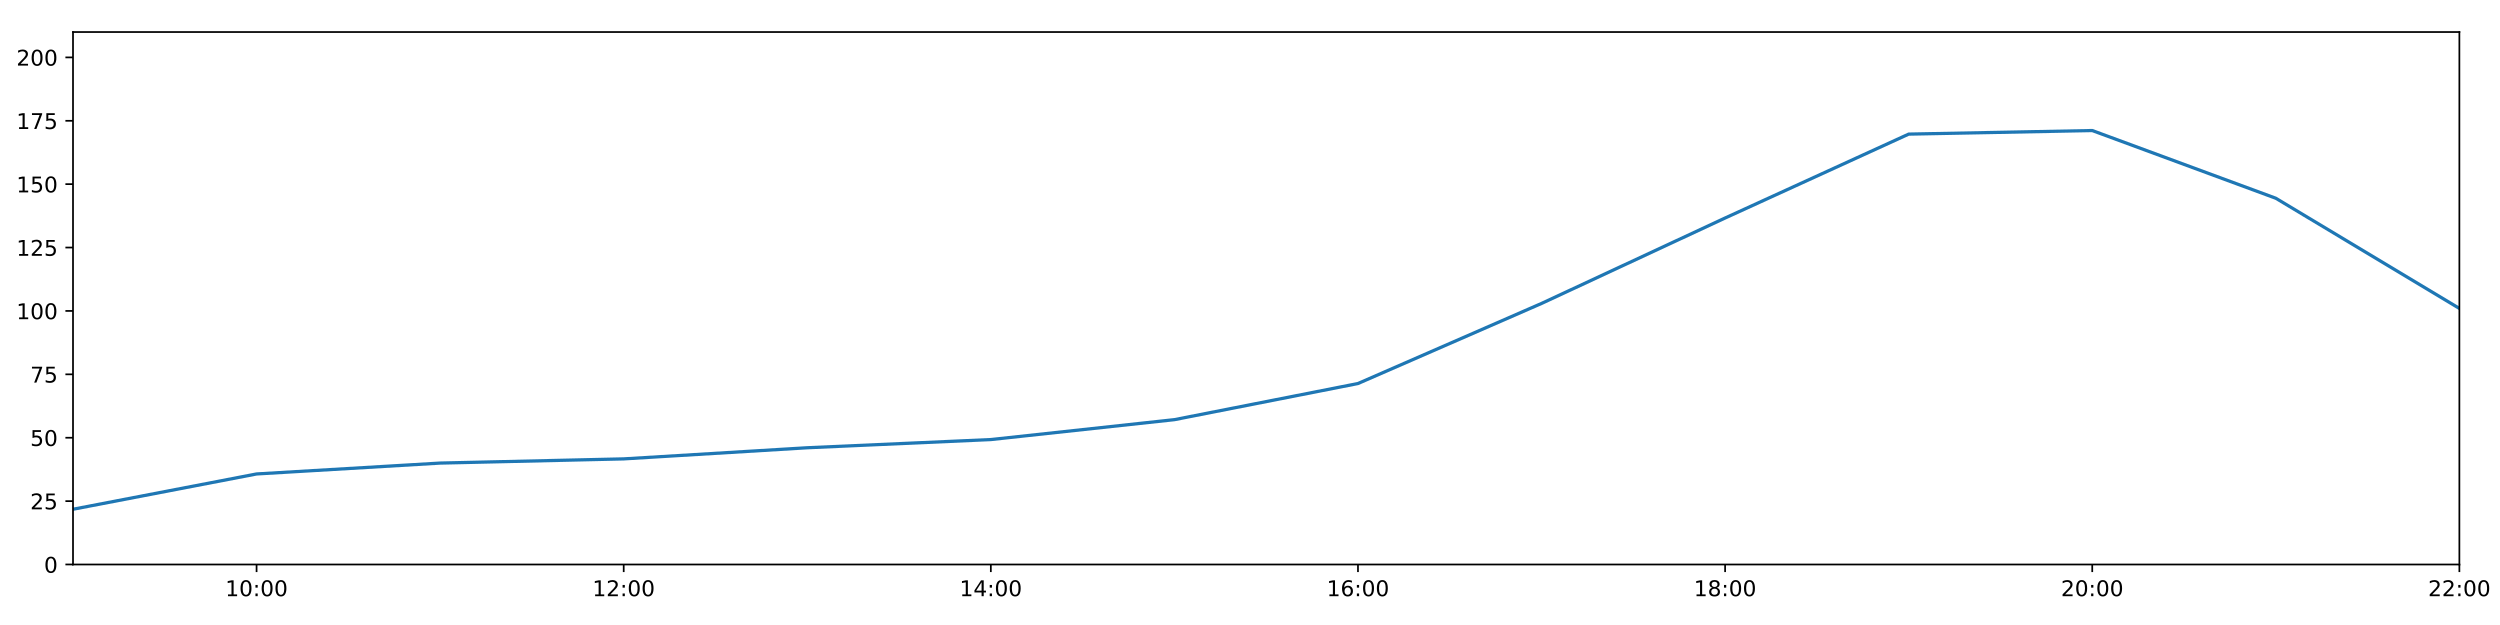
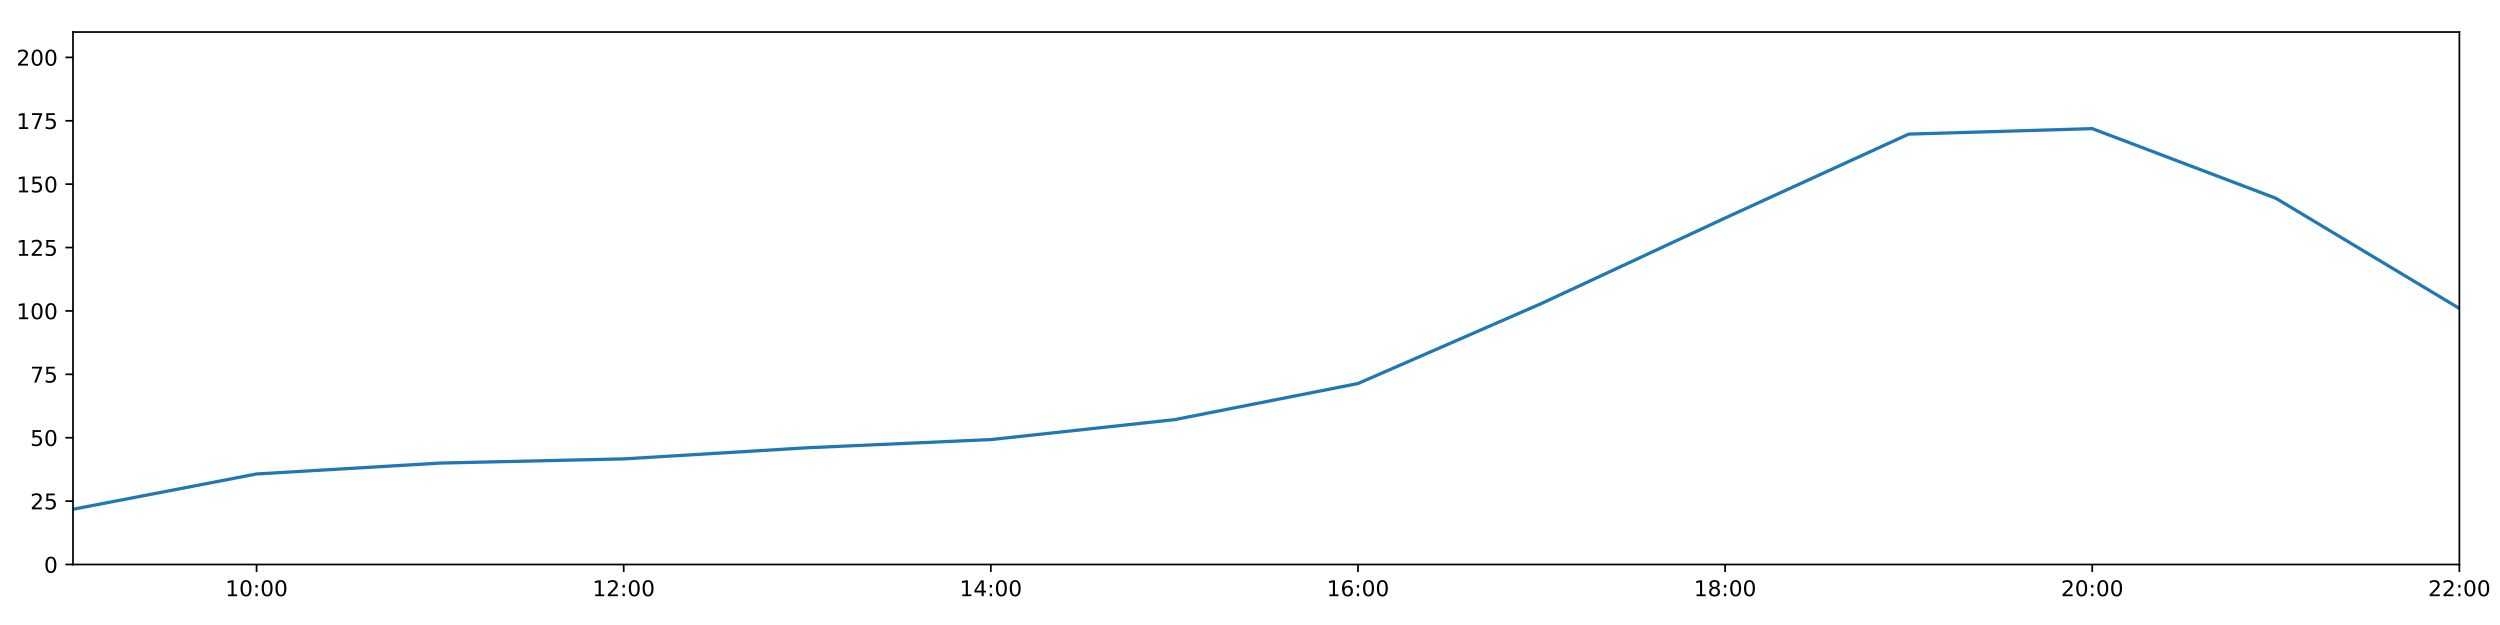
<svg xmlns="http://www.w3.org/2000/svg" xmlns:xlink="http://www.w3.org/1999/xlink" height="288pt" version="1.1" viewBox="0 0 1152 288" width="1152pt">
  <defs>
    <style type="text/css">
*{stroke-linecap:butt;stroke-linejoin:round;}
  </style>
  </defs>
  <g id="figure_1">
    <g id="patch_1">
      <path d="M 0 288  L 1152 288  L 1152 0  L 0 0  z " style="fill:#ffffff;" />
    </g>
    <g id="axes_1">
      <g id="patch_2">
        <path d="M 33.64 260.12  L 1133.28 260.12  L 1133.28 14.76  L 33.64 14.76  z " style="fill:#ffffff;" />
      </g>
      <g id="matplotlib.axis_1">
        <g id="xtick_1">
          <g id="line2d_1">
            <defs>
-               <path d="M 0 0  L 0 3.5  " id="m4830523200" style="stroke:#000000;stroke-width:0.8;" />
-             </defs>
-             <g>
-               <use style="stroke:#000000;stroke-width:0.8;" x="118.228" xlink:href="#m4830523200" y="260.12" />
+               <path d="M 0 0  L 0 3.5  " id="ma3d3bf8ca6" style="stroke:#000000;stroke-width:0.8;" />
+             </defs>
+             <g>
+               <use style="stroke:#000000;stroke-width:0.8;" x="118.228" xlink:href="#ma3d3bf8ca6" y="260.12" />
            </g>
          </g>
          <g id="text_1">
            <defs>
              <path d="M 12.406 8.297  L 28.516 8.297  L 28.516 63.922  L 10.984 60.406  L 10.984 69.391  L 28.422 72.906  L 38.281 72.906  L 38.281 8.297  L 54.391 8.297  L 54.391 0  L 12.406 0  z " id="DejaVuSans-49" />
              <path d="M 31.781 66.406  Q 24.172 66.406 20.328 58.906  Q 16.5 51.422 16.5 36.375  Q 16.5 21.391 20.328 13.891  Q 24.172 6.391 31.781 6.391  Q 39.453 6.391 43.281 13.891  Q 47.125 21.391 47.125 36.375  Q 47.125 51.422 43.281 58.906  Q 39.453 66.406 31.781 66.406  z M 31.781 74.219  Q 44.047 74.219 50.516 64.516  Q 56.984 54.828 56.984 36.375  Q 56.984 17.969 50.516 8.266  Q 44.047 -1.422 31.781 -1.422  Q 19.531 -1.422 13.062 8.266  Q 6.594 17.969 6.594 36.375  Q 6.594 54.828 13.062 64.516  Q 19.531 74.219 31.781 74.219  z " id="DejaVuSans-48" />
              <path d="M 11.719 12.406  L 22.016 12.406  L 22.016 0  L 11.719 0  z M 11.719 51.703  L 22.016 51.703  L 22.016 39.312  L 11.719 39.312  z " id="DejaVuSans-58" />
            </defs>
            <g transform="translate(103.8183 274.7184)scale(0.1 -0.1)">
              <use xlink:href="#DejaVuSans-49" />
              <use x="63.623" xlink:href="#DejaVuSans-48" />
              <use x="127.246" xlink:href="#DejaVuSans-58" />
              <use x="160.938" xlink:href="#DejaVuSans-48" />
              <use x="224.561" xlink:href="#DejaVuSans-48" />
            </g>
          </g>
        </g>
        <g id="xtick_2">
          <g id="line2d_2">
            <g>
-               <use style="stroke:#000000;stroke-width:0.8;" x="287.403" xlink:href="#m4830523200" y="260.12" />
+               <use style="stroke:#000000;stroke-width:0.8;" x="287.403" xlink:href="#ma3d3bf8ca6" y="260.12" />
            </g>
          </g>
          <g id="text_2">
            <defs>
              <path d="M 19.188 8.297  L 53.609 8.297  L 53.609 0  L 7.328 0  L 7.328 8.297  Q 12.938 14.109 22.625 23.891  Q 32.328 33.688 34.812 36.531  Q 39.547 41.844 41.422 45.531  Q 43.312 49.219 43.312 52.781  Q 43.312 58.594 39.234 62.25  Q 35.156 65.922 28.609 65.922  Q 23.969 65.922 18.812 64.312  Q 13.672 62.703 7.812 59.422  L 7.812 69.391  Q 13.766 71.781 18.938 73  Q 24.125 74.219 28.422 74.219  Q 39.75 74.219 46.484 68.547  Q 53.219 62.891 53.219 53.422  Q 53.219 48.922 51.531 44.891  Q 49.859 40.875 45.406 35.406  Q 44.188 33.984 37.641 27.219  Q 31.109 20.453 19.188 8.297  z " id="DejaVuSans-50" />
            </defs>
            <g transform="translate(272.9937 274.7184)scale(0.1 -0.1)">
              <use xlink:href="#DejaVuSans-49" />
              <use x="63.623" xlink:href="#DejaVuSans-50" />
              <use x="127.246" xlink:href="#DejaVuSans-58" />
              <use x="160.938" xlink:href="#DejaVuSans-48" />
              <use x="224.561" xlink:href="#DejaVuSans-48" />
            </g>
          </g>
        </g>
        <g id="xtick_3">
          <g id="line2d_3">
            <g>
-               <use style="stroke:#000000;stroke-width:0.8;" x="456.578" xlink:href="#m4830523200" y="260.12" />
+               <use style="stroke:#000000;stroke-width:0.8;" x="456.578" xlink:href="#ma3d3bf8ca6" y="260.12" />
            </g>
          </g>
          <g id="text_3">
            <defs>
              <path d="M 37.797 64.312  L 12.891 25.391  L 37.797 25.391  z M 35.203 72.906  L 47.609 72.906  L 47.609 25.391  L 58.016 25.391  L 58.016 17.188  L 47.609 17.188  L 47.609 0  L 37.797 0  L 37.797 17.188  L 4.891 17.188  L 4.891 26.703  z " id="DejaVuSans-52" />
            </defs>
            <g transform="translate(442.1691 274.7184)scale(0.1 -0.1)">
              <use xlink:href="#DejaVuSans-49" />
              <use x="63.623" xlink:href="#DejaVuSans-52" />
              <use x="127.246" xlink:href="#DejaVuSans-58" />
              <use x="160.938" xlink:href="#DejaVuSans-48" />
              <use x="224.561" xlink:href="#DejaVuSans-48" />
            </g>
          </g>
        </g>
        <g id="xtick_4">
          <g id="line2d_4">
            <g>
-               <use style="stroke:#000000;stroke-width:0.8;" x="625.754" xlink:href="#m4830523200" y="260.12" />
+               <use style="stroke:#000000;stroke-width:0.8;" x="625.754" xlink:href="#ma3d3bf8ca6" y="260.12" />
            </g>
          </g>
          <g id="text_4">
            <defs>
              <path d="M 33.016 40.375  Q 26.375 40.375 22.484 35.828  Q 18.609 31.297 18.609 23.391  Q 18.609 15.531 22.484 10.953  Q 26.375 6.391 33.016 6.391  Q 39.656 6.391 43.531 10.953  Q 47.406 15.531 47.406 23.391  Q 47.406 31.297 43.531 35.828  Q 39.656 40.375 33.016 40.375  z M 52.594 71.297  L 52.594 62.312  Q 48.875 64.062 45.094 64.984  Q 41.312 65.922 37.594 65.922  Q 27.828 65.922 22.672 59.328  Q 17.531 52.734 16.797 39.406  Q 19.672 43.656 24.016 45.922  Q 28.375 48.188 33.594 48.188  Q 44.578 48.188 50.953 41.516  Q 57.328 34.859 57.328 23.391  Q 57.328 12.156 50.688 5.359  Q 44.047 -1.422 33.016 -1.422  Q 20.359 -1.422 13.672 8.266  Q 6.984 17.969 6.984 36.375  Q 6.984 53.656 15.188 63.938  Q 23.391 74.219 37.203 74.219  Q 40.922 74.219 44.703 73.484  Q 48.484 72.75 52.594 71.297  z " id="DejaVuSans-54" />
            </defs>
            <g transform="translate(611.3445 274.7184)scale(0.1 -0.1)">
              <use xlink:href="#DejaVuSans-49" />
              <use x="63.623" xlink:href="#DejaVuSans-54" />
              <use x="127.246" xlink:href="#DejaVuSans-58" />
              <use x="160.938" xlink:href="#DejaVuSans-48" />
              <use x="224.561" xlink:href="#DejaVuSans-48" />
            </g>
          </g>
        </g>
        <g id="xtick_5">
          <g id="line2d_5">
            <g>
-               <use style="stroke:#000000;stroke-width:0.8;" x="794.929" xlink:href="#m4830523200" y="260.12" />
+               <use style="stroke:#000000;stroke-width:0.8;" x="794.929" xlink:href="#ma3d3bf8ca6" y="260.12" />
            </g>
          </g>
          <g id="text_5">
            <defs>
              <path d="M 31.781 34.625  Q 24.75 34.625 20.719 30.859  Q 16.703 27.094 16.703 20.516  Q 16.703 13.922 20.719 10.156  Q 24.75 6.391 31.781 6.391  Q 38.812 6.391 42.859 10.172  Q 46.922 13.969 46.922 20.516  Q 46.922 27.094 42.891 30.859  Q 38.875 34.625 31.781 34.625  z M 21.922 38.812  Q 15.578 40.375 12.031 44.719  Q 8.5 49.078 8.5 55.328  Q 8.5 64.062 14.719 69.141  Q 20.953 74.219 31.781 74.219  Q 42.672 74.219 48.875 69.141  Q 55.078 64.062 55.078 55.328  Q 55.078 49.078 51.531 44.719  Q 48 40.375 41.703 38.812  Q 48.828 37.156 52.797 32.312  Q 56.781 27.484 56.781 20.516  Q 56.781 9.906 50.312 4.234  Q 43.844 -1.422 31.781 -1.422  Q 19.734 -1.422 13.25 4.234  Q 6.781 9.906 6.781 20.516  Q 6.781 27.484 10.781 32.312  Q 14.797 37.156 21.922 38.812  z M 18.312 54.391  Q 18.312 48.734 21.844 45.562  Q 25.391 42.391 31.781 42.391  Q 38.141 42.391 41.719 45.562  Q 45.312 48.734 45.312 54.391  Q 45.312 60.062 41.719 63.234  Q 38.141 66.406 31.781 66.406  Q 25.391 66.406 21.844 63.234  Q 18.312 60.062 18.312 54.391  z " id="DejaVuSans-56" />
            </defs>
            <g transform="translate(780.5199 274.7184)scale(0.1 -0.1)">
              <use xlink:href="#DejaVuSans-49" />
              <use x="63.623" xlink:href="#DejaVuSans-56" />
              <use x="127.246" xlink:href="#DejaVuSans-58" />
              <use x="160.938" xlink:href="#DejaVuSans-48" />
              <use x="224.561" xlink:href="#DejaVuSans-48" />
            </g>
          </g>
        </g>
        <g id="xtick_6">
          <g id="line2d_6">
            <g>
-               <use style="stroke:#000000;stroke-width:0.8;" x="964.105" xlink:href="#m4830523200" y="260.12" />
+               <use style="stroke:#000000;stroke-width:0.8;" x="964.105" xlink:href="#ma3d3bf8ca6" y="260.12" />
            </g>
          </g>
          <g id="text_6">
            <g transform="translate(949.6952 274.7184)scale(0.1 -0.1)">
              <use xlink:href="#DejaVuSans-50" />
              <use x="63.623" xlink:href="#DejaVuSans-48" />
              <use x="127.246" xlink:href="#DejaVuSans-58" />
              <use x="160.938" xlink:href="#DejaVuSans-48" />
              <use x="224.561" xlink:href="#DejaVuSans-48" />
            </g>
          </g>
        </g>
        <g id="xtick_7">
          <g id="line2d_7">
            <g>
-               <use style="stroke:#000000;stroke-width:0.8;" x="1133.28" xlink:href="#m4830523200" y="260.12" />
+               <use style="stroke:#000000;stroke-width:0.8;" x="1133.28" xlink:href="#ma3d3bf8ca6" y="260.12" />
            </g>
          </g>
          <g id="text_7">
            <g transform="translate(1118.871 274.7184)scale(0.1 -0.1)">
              <use xlink:href="#DejaVuSans-50" />
              <use x="63.623" xlink:href="#DejaVuSans-50" />
              <use x="127.246" xlink:href="#DejaVuSans-58" />
              <use x="160.938" xlink:href="#DejaVuSans-48" />
              <use x="224.561" xlink:href="#DejaVuSans-48" />
            </g>
          </g>
        </g>
      </g>
      <g id="matplotlib.axis_2">
        <g id="ytick_1">
          <g id="line2d_8">
            <defs>
-               <path d="M 0 0  L -3.5 0  " id="m8545be99aa" style="stroke:#000000;stroke-width:0.8;" />
-             </defs>
-             <g>
-               <use style="stroke:#000000;stroke-width:0.8;" x="33.64" xlink:href="#m8545be99aa" y="260.12" />
+               <path d="M 0 0  L -3.5 0  " id="m2c660a1c91" style="stroke:#000000;stroke-width:0.8;" />
+             </defs>
+             <g>
+               <use style="stroke:#000000;stroke-width:0.8;" x="33.64" xlink:href="#m2c660a1c91" y="260.12" />
            </g>
          </g>
          <g id="text_8">
            <g transform="translate(20.2775 263.9192)scale(0.1 -0.1)">
              <use xlink:href="#DejaVuSans-48" />
            </g>
          </g>
        </g>
        <g id="ytick_2">
          <g id="line2d_9">
            <g>
-               <use style="stroke:#000000;stroke-width:0.8;" x="33.64" xlink:href="#m8545be99aa" y="230.91" />
+               <use style="stroke:#000000;stroke-width:0.8;" x="33.64" xlink:href="#m2c660a1c91" y="230.91" />
            </g>
          </g>
          <g id="text_9">
            <defs>
              <path d="M 10.797 72.906  L 49.516 72.906  L 49.516 64.594  L 19.828 64.594  L 19.828 46.734  Q 21.969 47.469 24.109 47.828  Q 26.266 48.188 28.422 48.188  Q 40.625 48.188 47.75 41.5  Q 54.891 34.812 54.891 23.391  Q 54.891 11.625 47.562 5.094  Q 40.234 -1.422 26.906 -1.422  Q 22.312 -1.422 17.547 -0.641  Q 12.797 0.141 7.719 1.703  L 7.719 11.625  Q 12.109 9.234 16.797 8.062  Q 21.484 6.891 26.703 6.891  Q 35.156 6.891 40.078 11.328  Q 45.016 15.766 45.016 23.391  Q 45.016 31 40.078 35.438  Q 35.156 39.891 26.703 39.891  Q 22.75 39.891 18.812 39.016  Q 14.891 38.141 10.797 36.281  z " id="DejaVuSans-53" />
            </defs>
            <g transform="translate(13.915 234.7097)scale(0.1 -0.1)">
              <use xlink:href="#DejaVuSans-50" />
              <use x="63.623" xlink:href="#DejaVuSans-53" />
            </g>
          </g>
        </g>
        <g id="ytick_3">
          <g id="line2d_10">
            <g>
-               <use style="stroke:#000000;stroke-width:0.8;" x="33.64" xlink:href="#m8545be99aa" y="201.701" />
+               <use style="stroke:#000000;stroke-width:0.8;" x="33.64" xlink:href="#m2c660a1c91" y="201.701" />
            </g>
          </g>
          <g id="text_10">
            <g transform="translate(13.915 205.5002)scale(0.1 -0.1)">
              <use xlink:href="#DejaVuSans-53" />
              <use x="63.623" xlink:href="#DejaVuSans-48" />
            </g>
          </g>
        </g>
        <g id="ytick_4">
          <g id="line2d_11">
            <g>
-               <use style="stroke:#000000;stroke-width:0.8;" x="33.64" xlink:href="#m8545be99aa" y="172.491" />
+               <use style="stroke:#000000;stroke-width:0.8;" x="33.64" xlink:href="#m2c660a1c91" y="172.491" />
            </g>
          </g>
          <g id="text_11">
            <defs>
              <path d="M 8.203 72.906  L 55.078 72.906  L 55.078 68.703  L 28.609 0  L 18.312 0  L 43.219 64.594  L 8.203 64.594  z " id="DejaVuSans-55" />
            </defs>
            <g transform="translate(13.915 176.2906)scale(0.1 -0.1)">
              <use xlink:href="#DejaVuSans-55" />
              <use x="63.623" xlink:href="#DejaVuSans-53" />
            </g>
          </g>
        </g>
        <g id="ytick_5">
          <g id="line2d_12">
            <g>
-               <use style="stroke:#000000;stroke-width:0.8;" x="33.64" xlink:href="#m8545be99aa" y="143.282" />
+               <use style="stroke:#000000;stroke-width:0.8;" x="33.64" xlink:href="#m2c660a1c91" y="143.282" />
            </g>
          </g>
          <g id="text_12">
            <g transform="translate(7.5525 147.0811)scale(0.1 -0.1)">
              <use xlink:href="#DejaVuSans-49" />
              <use x="63.623" xlink:href="#DejaVuSans-48" />
              <use x="127.246" xlink:href="#DejaVuSans-48" />
            </g>
          </g>
        </g>
        <g id="ytick_6">
          <g id="line2d_13">
            <g>
-               <use style="stroke:#000000;stroke-width:0.8;" x="33.64" xlink:href="#m8545be99aa" y="114.072" />
+               <use style="stroke:#000000;stroke-width:0.8;" x="33.64" xlink:href="#m2c660a1c91" y="114.072" />
            </g>
          </g>
          <g id="text_13">
            <g transform="translate(7.5525 117.8716)scale(0.1 -0.1)">
              <use xlink:href="#DejaVuSans-49" />
              <use x="63.623" xlink:href="#DejaVuSans-50" />
              <use x="127.246" xlink:href="#DejaVuSans-53" />
            </g>
          </g>
        </g>
        <g id="ytick_7">
          <g id="line2d_14">
            <g>
-               <use style="stroke:#000000;stroke-width:0.8;" x="33.64" xlink:href="#m8545be99aa" y="84.863" />
+               <use style="stroke:#000000;stroke-width:0.8;" x="33.64" xlink:href="#m2c660a1c91" y="84.863" />
            </g>
          </g>
          <g id="text_14">
            <g transform="translate(7.5525 88.66208)scale(0.1 -0.1)">
              <use xlink:href="#DejaVuSans-49" />
              <use x="63.623" xlink:href="#DejaVuSans-53" />
              <use x="127.246" xlink:href="#DejaVuSans-48" />
            </g>
          </g>
        </g>
        <g id="ytick_8">
          <g id="line2d_15">
            <g>
-               <use style="stroke:#000000;stroke-width:0.8;" x="33.64" xlink:href="#m8545be99aa" y="55.653" />
+               <use style="stroke:#000000;stroke-width:0.8;" x="33.64" xlink:href="#m2c660a1c91" y="55.653" />
            </g>
          </g>
          <g id="text_15">
            <g transform="translate(7.5525 59.45255)scale(0.1 -0.1)">
              <use xlink:href="#DejaVuSans-49" />
              <use x="63.623" xlink:href="#DejaVuSans-55" />
              <use x="127.246" xlink:href="#DejaVuSans-53" />
            </g>
          </g>
        </g>
        <g id="ytick_9">
          <g id="line2d_16">
            <g>
-               <use style="stroke:#000000;stroke-width:0.8;" x="33.64" xlink:href="#m8545be99aa" y="26.444" />
+               <use style="stroke:#000000;stroke-width:0.8;" x="33.64" xlink:href="#m2c660a1c91" y="26.444" />
            </g>
          </g>
          <g id="text_16">
            <g transform="translate(7.5525 30.24303)scale(0.1 -0.1)">
              <use xlink:href="#DejaVuSans-50" />
              <use x="63.623" xlink:href="#DejaVuSans-48" />
              <use x="127.246" xlink:href="#DejaVuSans-48" />
            </g>
          </g>
        </g>
      </g>
      <g id="line2d_17">
-         <path clip-path="url(#p68eb76ee24)" d="M 33.64 234.659  L 118.228 218.399  L 202.815 213.385  L 287.403 211.454  L 371.991 206.324  L 456.578 202.551  L 541.166 193.376  L 625.754 176.727  L 710.342 139.825  L 794.929 100.458  L 879.517 61.8  L 964.105 60.152  L 1048.692 91.354  L 1133.28 142.114  " style="fill:none;stroke:#1f77b4;stroke-linecap:square;stroke-width:1.5;" />
+         <path clip-path="url(#p966b5dc683)" d="M 33.64 234.659  L 118.228 218.399  L 202.815 213.385  L 287.403 211.454  L 371.991 206.324  L 456.578 202.551  L 541.166 193.376  L 625.754 176.727  L 710.342 139.825  L 794.929 100.458  L 879.517 61.8  L 964.105 59.27  L 1048.692 91.354  L 1133.28 142.114  " style="fill:none;stroke:#1f77b4;stroke-linecap:square;stroke-width:1.5;" />
      </g>
      <g id="patch_3">
        <path d="M 33.64 260.12  L 33.64 14.76  " style="fill:none;stroke:#000000;stroke-linecap:square;stroke-linejoin:miter;stroke-width:0.8;" />
      </g>
      <g id="patch_4">
        <path d="M 1133.28 260.12  L 1133.28 14.76  " style="fill:none;stroke:#000000;stroke-linecap:square;stroke-linejoin:miter;stroke-width:0.8;" />
      </g>
      <g id="patch_5">
        <path d="M 33.64 260.12  L 1133.28 260.12  " style="fill:none;stroke:#000000;stroke-linecap:square;stroke-linejoin:miter;stroke-width:0.8;" />
      </g>
      <g id="patch_6">
        <path d="M 33.64 14.76  L 1133.28 14.76  " style="fill:none;stroke:#000000;stroke-linecap:square;stroke-linejoin:miter;stroke-width:0.8;" />
      </g>
    </g>
  </g>
  <defs>
-     <clipPath id="p68eb76ee24">
+     <clipPath id="p966b5dc683">
      <rect height="245.36" width="1099.64" x="33.64" y="14.76" />
    </clipPath>
  </defs>
</svg>
